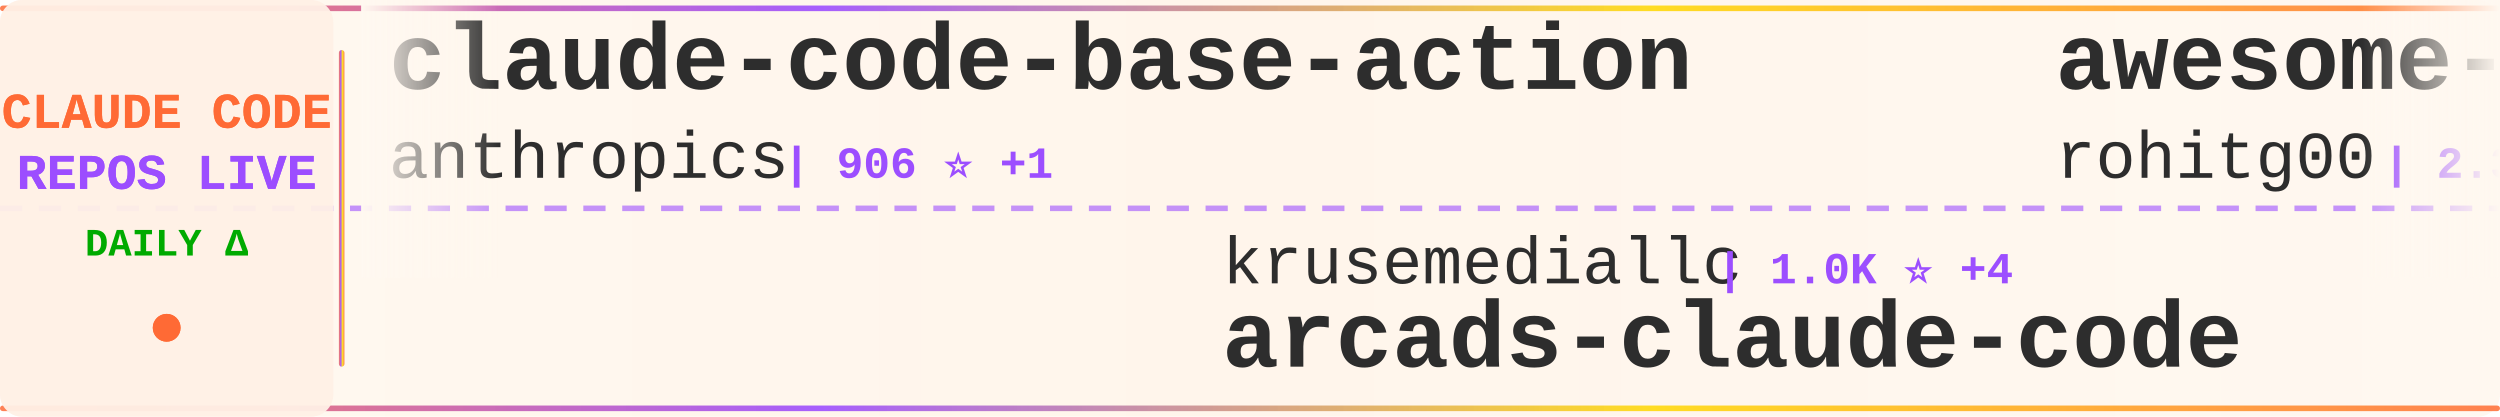
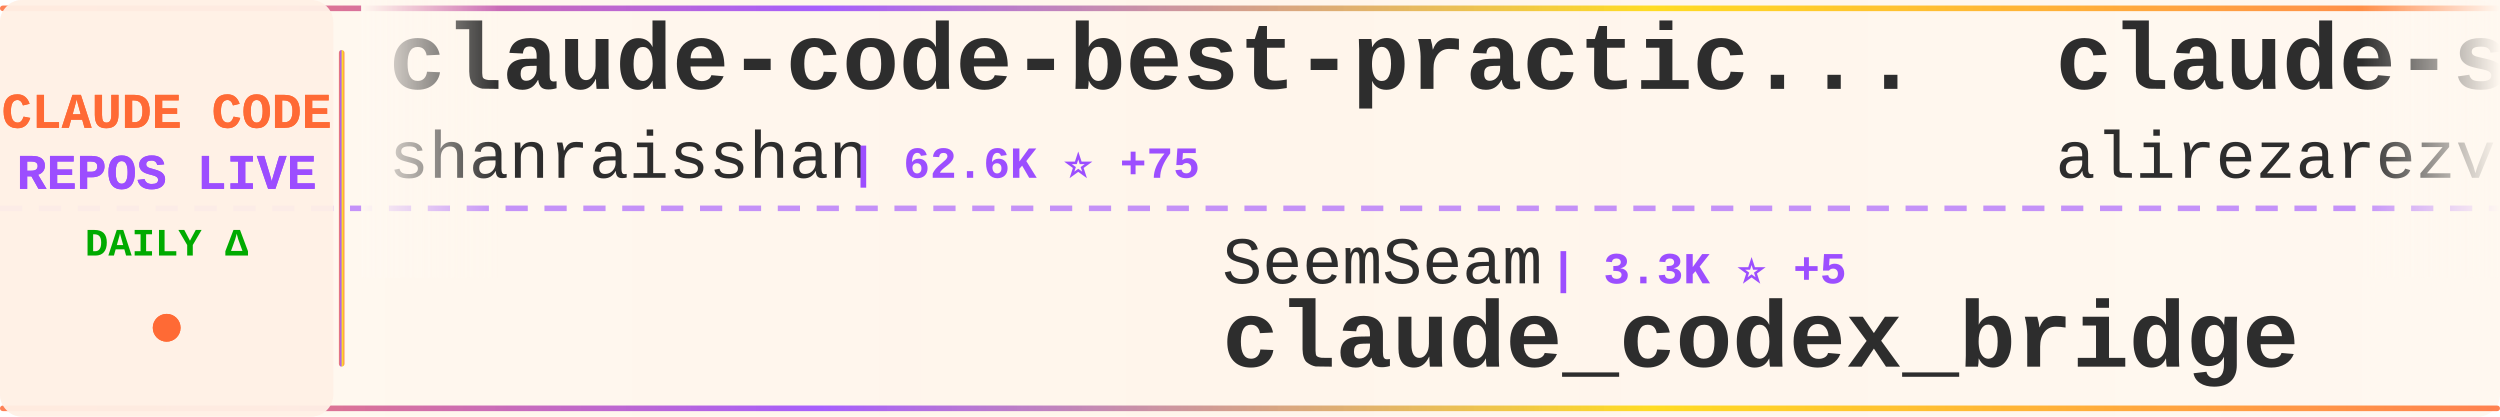
<svg xmlns="http://www.w3.org/2000/svg" width="900" height="150">
  <defs>
    <linearGradient id="tickerBg" x1="0%" y1="0%" x2="100%" y2="0%">
      <stop offset="0%" style="stop-color:#fff8f0;stop-opacity:0.98" />
      <stop offset="50%" style="stop-color:#fff5eb;stop-opacity:1" />
      <stop offset="100%" style="stop-color:#fff8f0;stop-opacity:0.98" />
    </linearGradient>
    <linearGradient id="borderGrad" x1="0%" y1="0%" x2="100%" y2="0%">
      <stop offset="0%" style="stop-color:#FF6B35;stop-opacity:0.85">
        <animate attributeName="stop-opacity" values="0.85;1;0.85" dur="2s" repeatCount="indefinite" />
      </stop>
      <stop offset="33%" style="stop-color:#9C4EFF;stop-opacity:0.9">
        <animate attributeName="stop-opacity" values="0.9;1;0.9" dur="2.2s" repeatCount="indefinite" />
      </stop>
      <stop offset="66%" style="stop-color:#FFD700;stop-opacity:0.85">
        <animate attributeName="stop-opacity" values="0.85;1;0.85" dur="1.8s" repeatCount="indefinite" />
      </stop>
      <stop offset="100%" style="stop-color:#FF6B35;stop-opacity:0.85">
        <animate attributeName="stop-opacity" values="0.85;1;0.85" dur="2s" repeatCount="indefinite" />
      </stop>
    </linearGradient>
    <filter id="textGlow">
      <feGaussianBlur stdDeviation="0.15" result="coloredBlur" />
      <feMerge>
        <feMergeNode in="coloredBlur" />
        <feMergeNode in="SourceGraphic" />
      </feMerge>
    </filter>
    <filter id="metricGlow">
      <feGaussianBlur stdDeviation="0.2" result="coloredBlur" />
      <feMerge>
        <feMergeNode in="coloredBlur" />
        <feMergeNode in="SourceGraphic" />
      </feMerge>
    </filter>
    <linearGradient id="leftFade" x1="0%" y1="0%" x2="100%" y2="0%">
      <stop offset="0%" style="stop-color:#fff8f0;stop-opacity:1" />
      <stop offset="100%" style="stop-color:#fff8f0;stop-opacity:0" />
    </linearGradient>
    <linearGradient id="rightFade" x1="0%" y1="0%" x2="100%" y2="0%">
      <stop offset="0%" style="stop-color:#fff8f0;stop-opacity:0" />
      <stop offset="100%" style="stop-color:#fff8f0;stop-opacity:1" />
    </linearGradient>
  </defs>
  <rect width="900" height="150" fill="url(#tickerBg)" rx="8" />
  <rect x="0" y="2" width="900" height="2" fill="url(#borderGrad)" rx="1" />
  <rect x="0" y="146" width="900" height="2" fill="url(#borderGrad)" rx="1" />
  <line x1="0" y1="75" x2="900" y2="75" stroke="#9C4EFF" stroke-width="2" stroke-dasharray="8 6" opacity="0.6" />
  <rect x="0" y="0" width="120" height="150" fill="#fff0e6" opacity="0.95" rx="8" />
  <text x="60" y="46" font-family="'Courier New', monospace" font-size="18" font-weight="bold" fill="#FF6B35" text-anchor="middle" filter="url(#textGlow)">
    CLAUDE CODE
  </text>
  <text x="60" y="68" font-family="'Courier New', monospace" font-size="18" font-weight="bold" fill="#9C4EFF" text-anchor="middle" filter="url(#textGlow)">
    REPOS LIVE
  </text>
  <text x="60" y="92" font-family="'Courier New', monospace" font-size="14" font-weight="bold" fill="#00aa00" text-anchor="middle">
    DAILY Δ
  </text>
  <circle cx="60" cy="118" r="5" fill="#FF6B35" filter="url(#metricGlow)">
    <animate attributeName="r" values="4;6;4" dur="1.5s" repeatCount="indefinite" />
    <animate attributeName="opacity" values="0.6;1;0.6" dur="1.5s" repeatCount="indefinite" />
  </circle>
  <rect x="122" y="18" width="2" height="114" fill="url(#borderGrad)" rx="1" />
  <clipPath id="tickerClip">
    <rect x="130" y="0" width="770" height="150" />
  </clipPath>
  <g clip-path="url(#tickerClip)">
    <g id="tickerItems">
      <animateTransform attributeName="transform" attributeType="XML" type="translate" from="0 0" to="-3000 0" dur="54s" repeatCount="indefinite" />
      <g transform="translate(0, 0)">
-         <text x="140" y="32" font-family="'Courier New', monospace" font-size="34" font-weight="bold" fill="#2d2d2d">claude-code-base-action</text>
-         <text x="140" y="64" font-family="'Courier New', monospace" font-size="24" font-weight="normal" fill="#2d2d2d" opacity="1.0">anthropics</text>
-         <text x="282" y="64" font-family="'Courier New', monospace" font-size="16" font-weight="bold" fill="#9C4EFF"> | 906 ⭐ +1</text>
+         <text x="140" y="32" font-family="'Courier New', monospace" font-size="34" font-weight="bold" fill="#2d2d2d">claude-code-best-practic...</text>
+         <text x="140" y="64" font-family="'Courier New', monospace" font-size="24" font-weight="normal" fill="#2d2d2d" opacity="1.0">shanraisshan</text>
+         <text x="306" y="64" font-family="'Courier New', monospace" font-size="16" font-weight="bold" fill="#9C4EFF"> | 62.6K ⭐ +75</text>
      </g>
      <g transform="translate(300, 0)">
-         <text x="140" y="102" font-family="'Courier New', monospace" font-size="24" font-weight="normal" fill="#2d2d2d" opacity="1.0">krusemediallc</text>
-         <text x="318" y="102" font-family="'Courier New', monospace" font-size="16" font-weight="bold" fill="#9C4EFF"> | 1.0K ⭐ +4</text>
-         <text x="140" y="132" font-family="'Courier New', monospace" font-size="34" font-weight="bold" fill="#2d2d2d">arcads-claude-code</text>
+         <text x="140" y="102" font-family="'Courier New', monospace" font-size="24" font-weight="normal" fill="#2d2d2d" opacity="1.0">SeemSeam</text>
+         <text x="258" y="102" font-family="'Courier New', monospace" font-size="16" font-weight="bold" fill="#9C4EFF"> | 3.3K ⭐ +5</text>
+         <text x="140" y="132" font-family="'Courier New', monospace" font-size="34" font-weight="bold" fill="#2d2d2d">claude_codex_bridge</text>
      </g>
      <g transform="translate(600, 0)">
-         <text x="140" y="32" font-family="'Courier New', monospace" font-size="34" font-weight="bold" fill="#2d2d2d">awesome-claude-code-tool...</text>
-         <text x="140" y="64" font-family="'Courier New', monospace" font-size="24" font-weight="normal" fill="#2d2d2d" opacity="1.0">rohitg00</text>
-         <text x="258" y="64" font-family="'Courier New', monospace" font-size="16" font-weight="bold" fill="#9C4EFF"> | 2.3K ⭐ +5</text>
+         <text x="140" y="32" font-family="'Courier New', monospace" font-size="34" font-weight="bold" fill="#2d2d2d">claude-skills</text>
+         <text x="140" y="64" font-family="'Courier New', monospace" font-size="24" font-weight="normal" fill="#2d2d2d" opacity="1.0">alirezarezvani</text>
+         <text x="330" y="64" font-family="'Courier New', monospace" font-size="16" font-weight="bold" fill="#9C4EFF"> | 22.6K ⭐ +74</text>
      </g>
      <g transform="translate(900, 0)">
-         <text x="140" y="102" font-family="'Courier New', monospace" font-size="24" font-weight="normal" fill="#2d2d2d" opacity="1.0">FlorianBruniaux</text>
-         <text x="342" y="102" font-family="'Courier New', monospace" font-size="16" font-weight="bold" fill="#9C4EFF"> | 5.4K ⭐ +8</text>
-         <text x="140" y="132" font-family="'Courier New', monospace" font-size="34" font-weight="bold" fill="#2d2d2d">claude-code-ultimate-gui...</text>
+         <text x="140" y="102" font-family="'Courier New', monospace" font-size="24" font-weight="normal" fill="#2d2d2d" opacity="1.0">liuup</text>
+         <text x="222" y="102" font-family="'Courier New', monospace" font-size="16" font-weight="bold" fill="#9C4EFF"> | 3.5K ⭐ +13</text>
+         <text x="140" y="132" font-family="'Courier New', monospace" font-size="34" font-weight="bold" fill="#2d2d2d">claude-code-analysis</text>
      </g>
      <g transform="translate(1200, 0)">
-         <text x="140" y="32" font-family="'Courier New', monospace" font-size="34" font-weight="bold" fill="#2d2d2d">claude-code-showcase</text>
-         <text x="140" y="64" font-family="'Courier New', monospace" font-size="24" font-weight="normal" fill="#2d2d2d" opacity="1.0">ChrisWiles</text>
-         <text x="282" y="64" font-family="'Courier New', monospace" font-size="16" font-weight="bold" fill="#9C4EFF"> | 6.0K ⭐ +1</text>
+         <text x="140" y="32" font-family="'Courier New', monospace" font-size="34" font-weight="bold" fill="#2d2d2d">sc-claude-code-files</text>
+         <text x="140" y="64" font-family="'Courier New', monospace" font-size="24" font-weight="normal" fill="#2d2d2d" opacity="1.0">https-deeplearning-ai</text>
+         <text x="414" y="64" font-family="'Courier New', monospace" font-size="16" font-weight="bold" fill="#9C4EFF"> | 533 ⭐</text>
      </g>
      <g transform="translate(1500, 0)">
-         <text x="140" y="102" font-family="'Courier New', monospace" font-size="24" font-weight="normal" fill="#2d2d2d" opacity="1.0">darcyegb</text>
-         <text x="258" y="102" font-family="'Courier New', monospace" font-size="16" font-weight="bold" fill="#9C4EFF"> | 747 ⭐</text>
-         <text x="140" y="132" font-family="'Courier New', monospace" font-size="34" font-weight="bold" fill="#2d2d2d">ClaudeCodeAgents</text>
+         <text x="140" y="102" font-family="'Courier New', monospace" font-size="24" font-weight="normal" fill="#2d2d2d" opacity="1.0">ChinaSiro</text>
+         <text x="270" y="102" font-family="'Courier New', monospace" font-size="16" font-weight="bold" fill="#9C4EFF"> | 9.5K ⭐ +7</text>
+         <text x="140" y="132" font-family="'Courier New', monospace" font-size="34" font-weight="bold" fill="#2d2d2d">claude-code-sourcemap</text>
      </g>
      <g transform="translate(1800, 0)">
-         <text x="140" y="32" font-family="'Courier New', monospace" font-size="34" font-weight="bold" fill="#2d2d2d">claude-code-source-code</text>
-         <text x="140" y="64" font-family="'Courier New', monospace" font-size="24" font-weight="normal" fill="#2d2d2d" opacity="1.0">777genius</text>
-         <text x="270" y="64" font-family="'Courier New', monospace" font-size="16" font-weight="bold" fill="#9C4EFF"> | 919 ⭐ +1</text>
+         <text x="140" y="32" font-family="'Courier New', monospace" font-size="34" font-weight="bold" fill="#2d2d2d">claude-code-infrastructu...</text>
+         <text x="140" y="64" font-family="'Courier New', monospace" font-size="24" font-weight="normal" fill="#2d2d2d" opacity="1.0">diet103</text>
+         <text x="246" y="64" font-family="'Courier New', monospace" font-size="16" font-weight="bold" fill="#9C4EFF"> | 9.7K ⭐ +1</text>
      </g>
      <g transform="translate(2100, 0)">
-         <text x="140" y="102" font-family="'Courier New', monospace" font-size="24" font-weight="normal" fill="#2d2d2d" opacity="1.0">Cranot</text>
-         <text x="234" y="102" font-family="'Courier New', monospace" font-size="16" font-weight="bold" fill="#9C4EFF"> | 2.8K ⭐</text>
-         <text x="140" y="132" font-family="'Courier New', monospace" font-size="34" font-weight="bold" fill="#2d2d2d">claude-code-guide</text>
+         <text x="140" y="102" font-family="'Courier New', monospace" font-size="24" font-weight="normal" fill="#2d2d2d" opacity="1.0">asgeirtj</text>
+         <text x="258" y="102" font-family="'Courier New', monospace" font-size="16" font-weight="bold" fill="#9C4EFF"> | 57.9K ⭐ +390</text>
+         <text x="140" y="132" font-family="'Courier New', monospace" font-size="34" font-weight="bold" fill="#2d2d2d">system_prompts_leaks</text>
      </g>
      <g transform="translate(2400, 0)">
-         <text x="140" y="32" font-family="'Courier New', monospace" font-size="34" font-weight="bold" fill="#2d2d2d">claude-code-action</text>
-         <text x="140" y="64" font-family="'Courier New', monospace" font-size="24" font-weight="normal" fill="#2d2d2d" opacity="1.0">anthropics</text>
-         <text x="282" y="64" font-family="'Courier New', monospace" font-size="16" font-weight="bold" fill="#9C4EFF"> | 8.4K ⭐ +16</text>
+         <text x="140" y="32" font-family="'Courier New', monospace" font-size="34" font-weight="bold" fill="#2d2d2d">claude-code-source-code-...</text>
+         <text x="140" y="64" font-family="'Courier New', monospace" font-size="24" font-weight="normal" fill="#2d2d2d" opacity="1.0">ghuntley</text>
+         <text x="258" y="64" font-family="'Courier New', monospace" font-size="16" font-weight="bold" fill="#9C4EFF"> | 987 ⭐</text>
      </g>
      <g transform="translate(2700, 0)">
-         <text x="140" y="102" font-family="'Courier New', monospace" font-size="24" font-weight="normal" fill="#2d2d2d" opacity="1.0">1rgs</text>
-         <text x="210" y="102" font-family="'Courier New', monospace" font-size="16" font-weight="bold" fill="#9C4EFF"> | 3.7K ⭐ +1</text>
-         <text x="140" y="132" font-family="'Courier New', monospace" font-size="34" font-weight="bold" fill="#2d2d2d">claude-code-proxy</text>
+         <text x="140" y="102" font-family="'Courier New', monospace" font-size="24" font-weight="normal" fill="#2d2d2d" opacity="1.0">jeremylongshore</text>
+         <text x="342" y="102" font-family="'Courier New', monospace" font-size="16" font-weight="bold" fill="#9C4EFF"> | 2.5K ⭐ +1</text>
+         <text x="140" y="132" font-family="'Courier New', monospace" font-size="34" font-weight="bold" fill="#2d2d2d">claude-code-plugins-plus...</text>
      </g>
      <g transform="translate(3000, 0)">
-         <text x="140" y="32" font-family="'Courier New', monospace" font-size="34" font-weight="bold" fill="#2d2d2d">claude-code-base-action</text>
-         <text x="140" y="64" font-family="'Courier New', monospace" font-size="24" font-weight="normal" fill="#2d2d2d" opacity="1.0">anthropics</text>
-         <text x="282" y="64" font-family="'Courier New', monospace" font-size="16" font-weight="bold" fill="#9C4EFF"> | 906 ⭐ +1</text>
+         <text x="140" y="32" font-family="'Courier New', monospace" font-size="34" font-weight="bold" fill="#2d2d2d">claude-code-best-practic...</text>
+         <text x="140" y="64" font-family="'Courier New', monospace" font-size="24" font-weight="normal" fill="#2d2d2d" opacity="1.0">shanraisshan</text>
+         <text x="306" y="64" font-family="'Courier New', monospace" font-size="16" font-weight="bold" fill="#9C4EFF"> | 62.6K ⭐ +75</text>
      </g>
      <g transform="translate(3300, 0)">
-         <text x="140" y="102" font-family="'Courier New', monospace" font-size="24" font-weight="normal" fill="#2d2d2d" opacity="1.0">krusemediallc</text>
-         <text x="318" y="102" font-family="'Courier New', monospace" font-size="16" font-weight="bold" fill="#9C4EFF"> | 1.0K ⭐ +4</text>
-         <text x="140" y="132" font-family="'Courier New', monospace" font-size="34" font-weight="bold" fill="#2d2d2d">arcads-claude-code</text>
+         <text x="140" y="102" font-family="'Courier New', monospace" font-size="24" font-weight="normal" fill="#2d2d2d" opacity="1.0">SeemSeam</text>
+         <text x="258" y="102" font-family="'Courier New', monospace" font-size="16" font-weight="bold" fill="#9C4EFF"> | 3.3K ⭐ +5</text>
+         <text x="140" y="132" font-family="'Courier New', monospace" font-size="34" font-weight="bold" fill="#2d2d2d">claude_codex_bridge</text>
      </g>
      <g transform="translate(3600, 0)">
-         <text x="140" y="32" font-family="'Courier New', monospace" font-size="34" font-weight="bold" fill="#2d2d2d">awesome-claude-code-tool...</text>
-         <text x="140" y="64" font-family="'Courier New', monospace" font-size="24" font-weight="normal" fill="#2d2d2d" opacity="1.0">rohitg00</text>
-         <text x="258" y="64" font-family="'Courier New', monospace" font-size="16" font-weight="bold" fill="#9C4EFF"> | 2.3K ⭐ +5</text>
+         <text x="140" y="32" font-family="'Courier New', monospace" font-size="34" font-weight="bold" fill="#2d2d2d">claude-skills</text>
+         <text x="140" y="64" font-family="'Courier New', monospace" font-size="24" font-weight="normal" fill="#2d2d2d" opacity="1.0">alirezarezvani</text>
+         <text x="330" y="64" font-family="'Courier New', monospace" font-size="16" font-weight="bold" fill="#9C4EFF"> | 22.6K ⭐ +74</text>
      </g>
      <g transform="translate(3900, 0)">
-         <text x="140" y="102" font-family="'Courier New', monospace" font-size="24" font-weight="normal" fill="#2d2d2d" opacity="1.0">FlorianBruniaux</text>
-         <text x="342" y="102" font-family="'Courier New', monospace" font-size="16" font-weight="bold" fill="#9C4EFF"> | 5.4K ⭐ +8</text>
-         <text x="140" y="132" font-family="'Courier New', monospace" font-size="34" font-weight="bold" fill="#2d2d2d">claude-code-ultimate-gui...</text>
+         <text x="140" y="102" font-family="'Courier New', monospace" font-size="24" font-weight="normal" fill="#2d2d2d" opacity="1.0">liuup</text>
+         <text x="222" y="102" font-family="'Courier New', monospace" font-size="16" font-weight="bold" fill="#9C4EFF"> | 3.5K ⭐ +13</text>
+         <text x="140" y="132" font-family="'Courier New', monospace" font-size="34" font-weight="bold" fill="#2d2d2d">claude-code-analysis</text>
      </g>
    </g>
  </g>
  <rect x="130" y="0" width="50" height="100" fill="url(#leftFade)" />
  <rect x="850" y="0" width="50" height="100" fill="url(#rightFade)" />
</svg>
